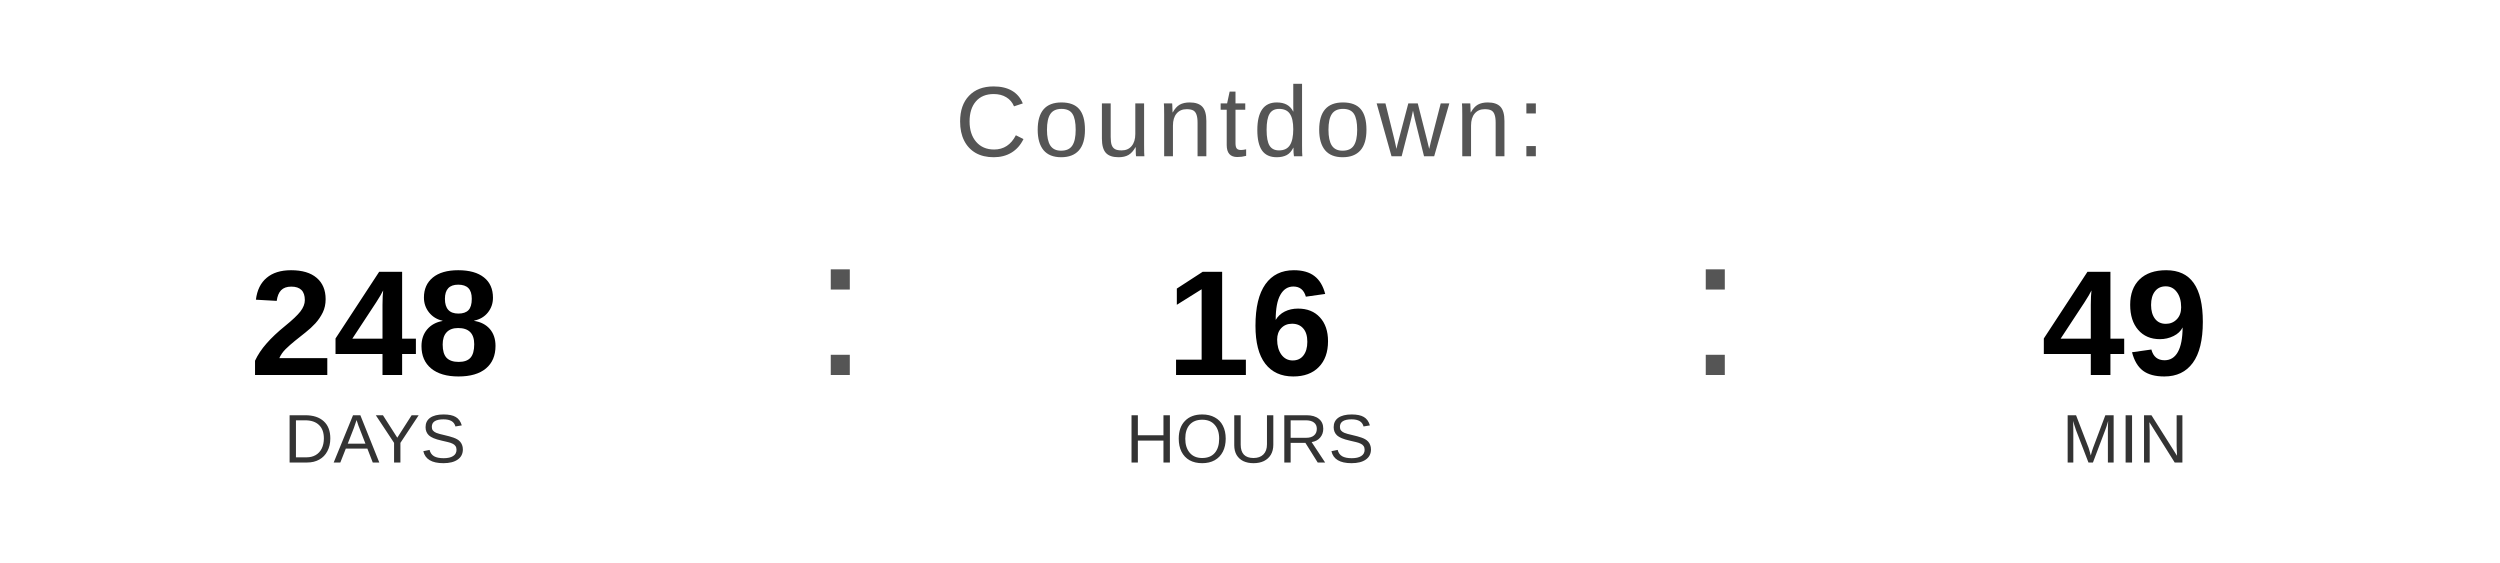
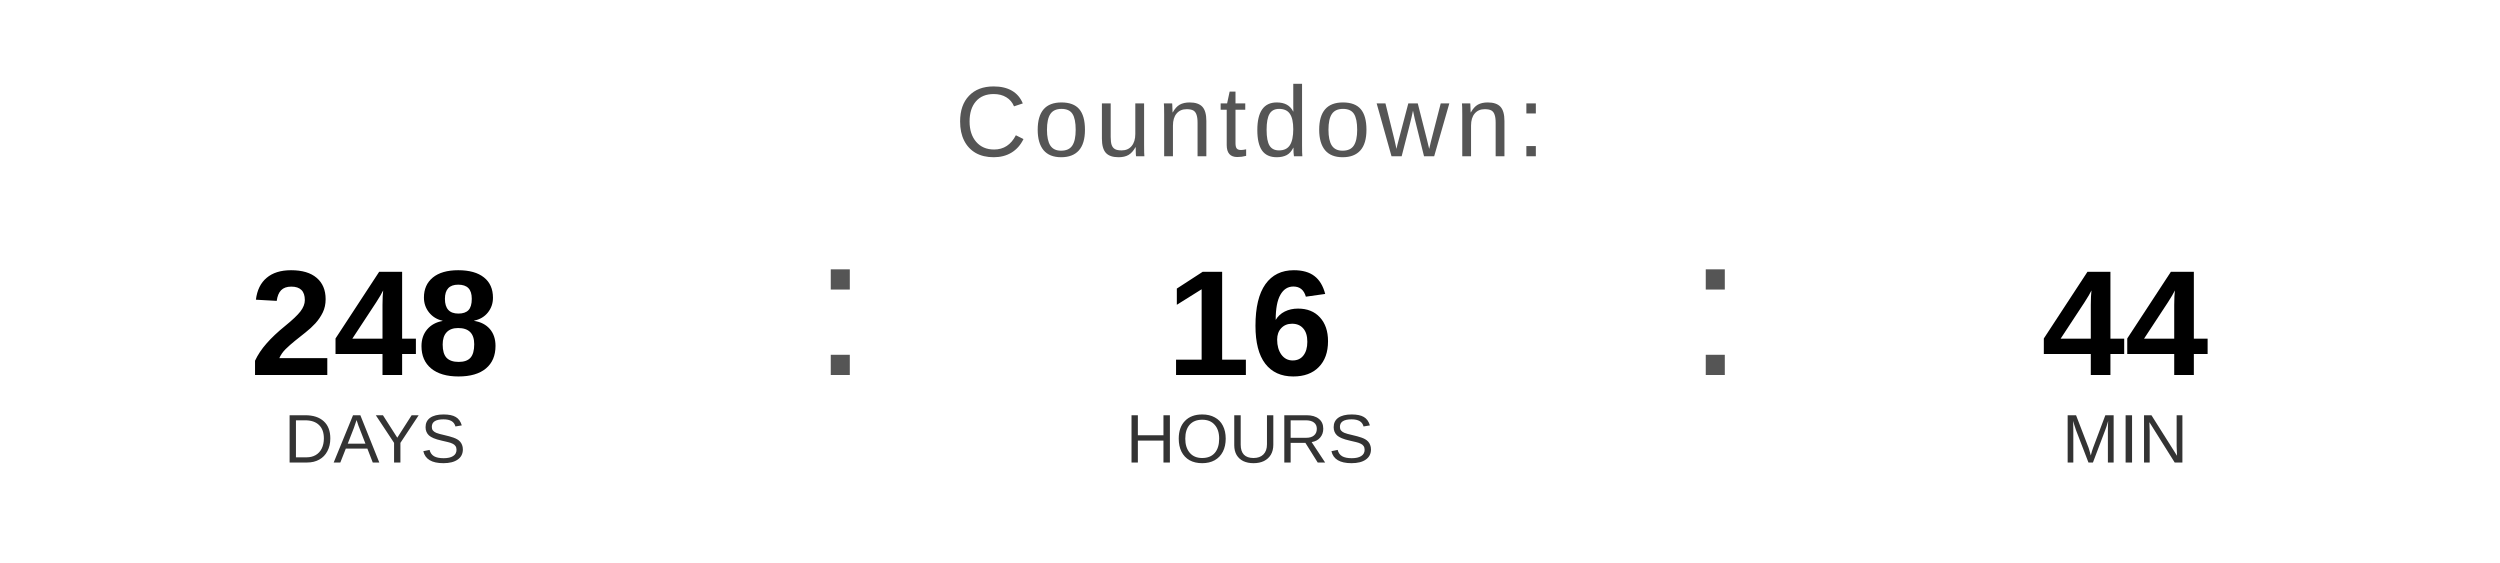
<svg xmlns="http://www.w3.org/2000/svg" width="400" height="90" viewBox="0 0 400 90">
  <text x="200" y="25" font-family="Arial, Helvetica, sans-serif" font-size="16" fill="#555555" text-anchor="middle" letter-spacing="1">
    Countdown:
  </text>
  <text x="60" y="60" font-family="Arial, Helvetica, sans-serif" font-size="24" font-weight="bold" fill="#000000" text-anchor="middle">248</text>
  <text x="60" y="74" font-family="Arial, Helvetica, sans-serif" font-size="11" fill="#333333" text-anchor="middle">DAYS</text>
  <text x="130" y="60" font-family="Arial, sans-serif" font-size="32" fill="#555555">:</text>
  <text x="200" y="60" font-family="Arial, Helvetica, sans-serif" font-size="24" font-weight="bold" fill="#000000" text-anchor="middle">16</text>
  <text x="200" y="74" font-family="Arial, Helvetica, sans-serif" font-size="11" fill="#333333" text-anchor="middle">HOURS</text>
  <text x="270" y="60" font-family="Arial, sans-serif" font-size="32" fill="#555555">:</text>
-   <text x="340" y="60" font-family="Arial, Helvetica, sans-serif" font-size="24" font-weight="bold" fill="#000000" text-anchor="middle">49</text>
+   <text x="340" y="60" font-family="Arial, Helvetica, sans-serif" font-size="24" font-weight="bold" fill="#000000" text-anchor="middle">44</text>
  <text x="340" y="74" font-family="Arial, Helvetica, sans-serif" font-size="11" fill="#333333" text-anchor="middle">MIN</text>
</svg>
